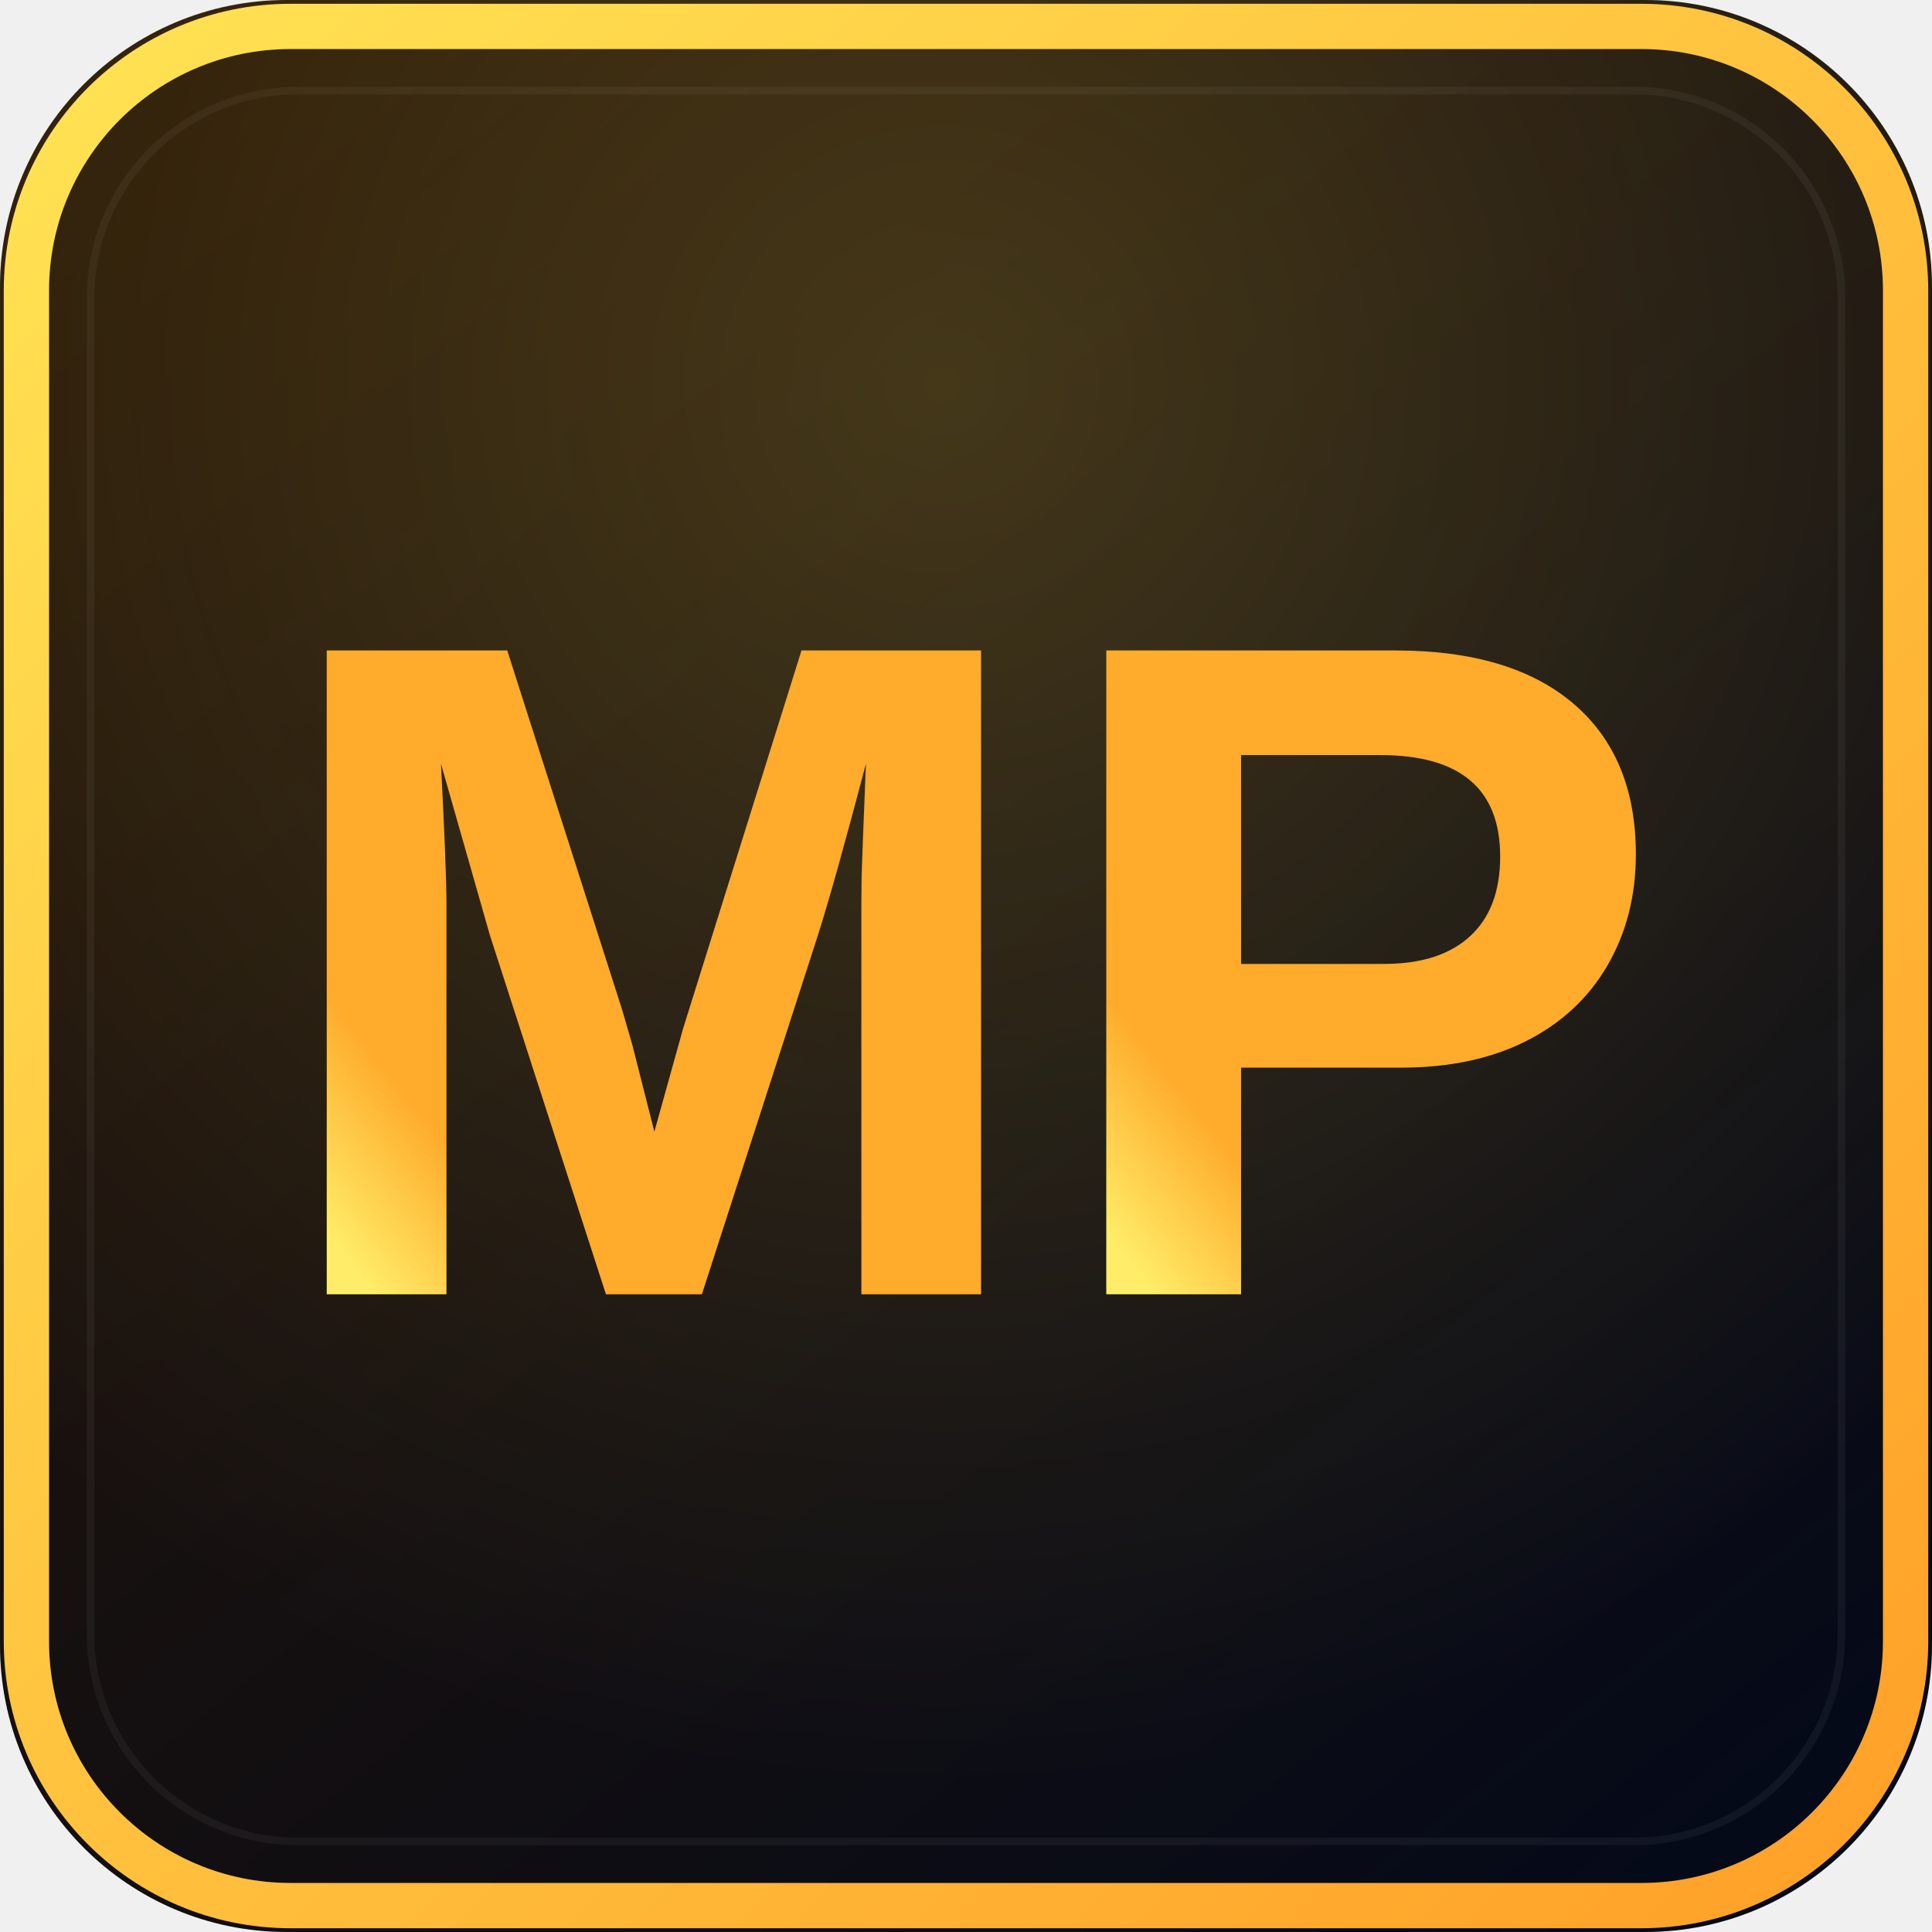
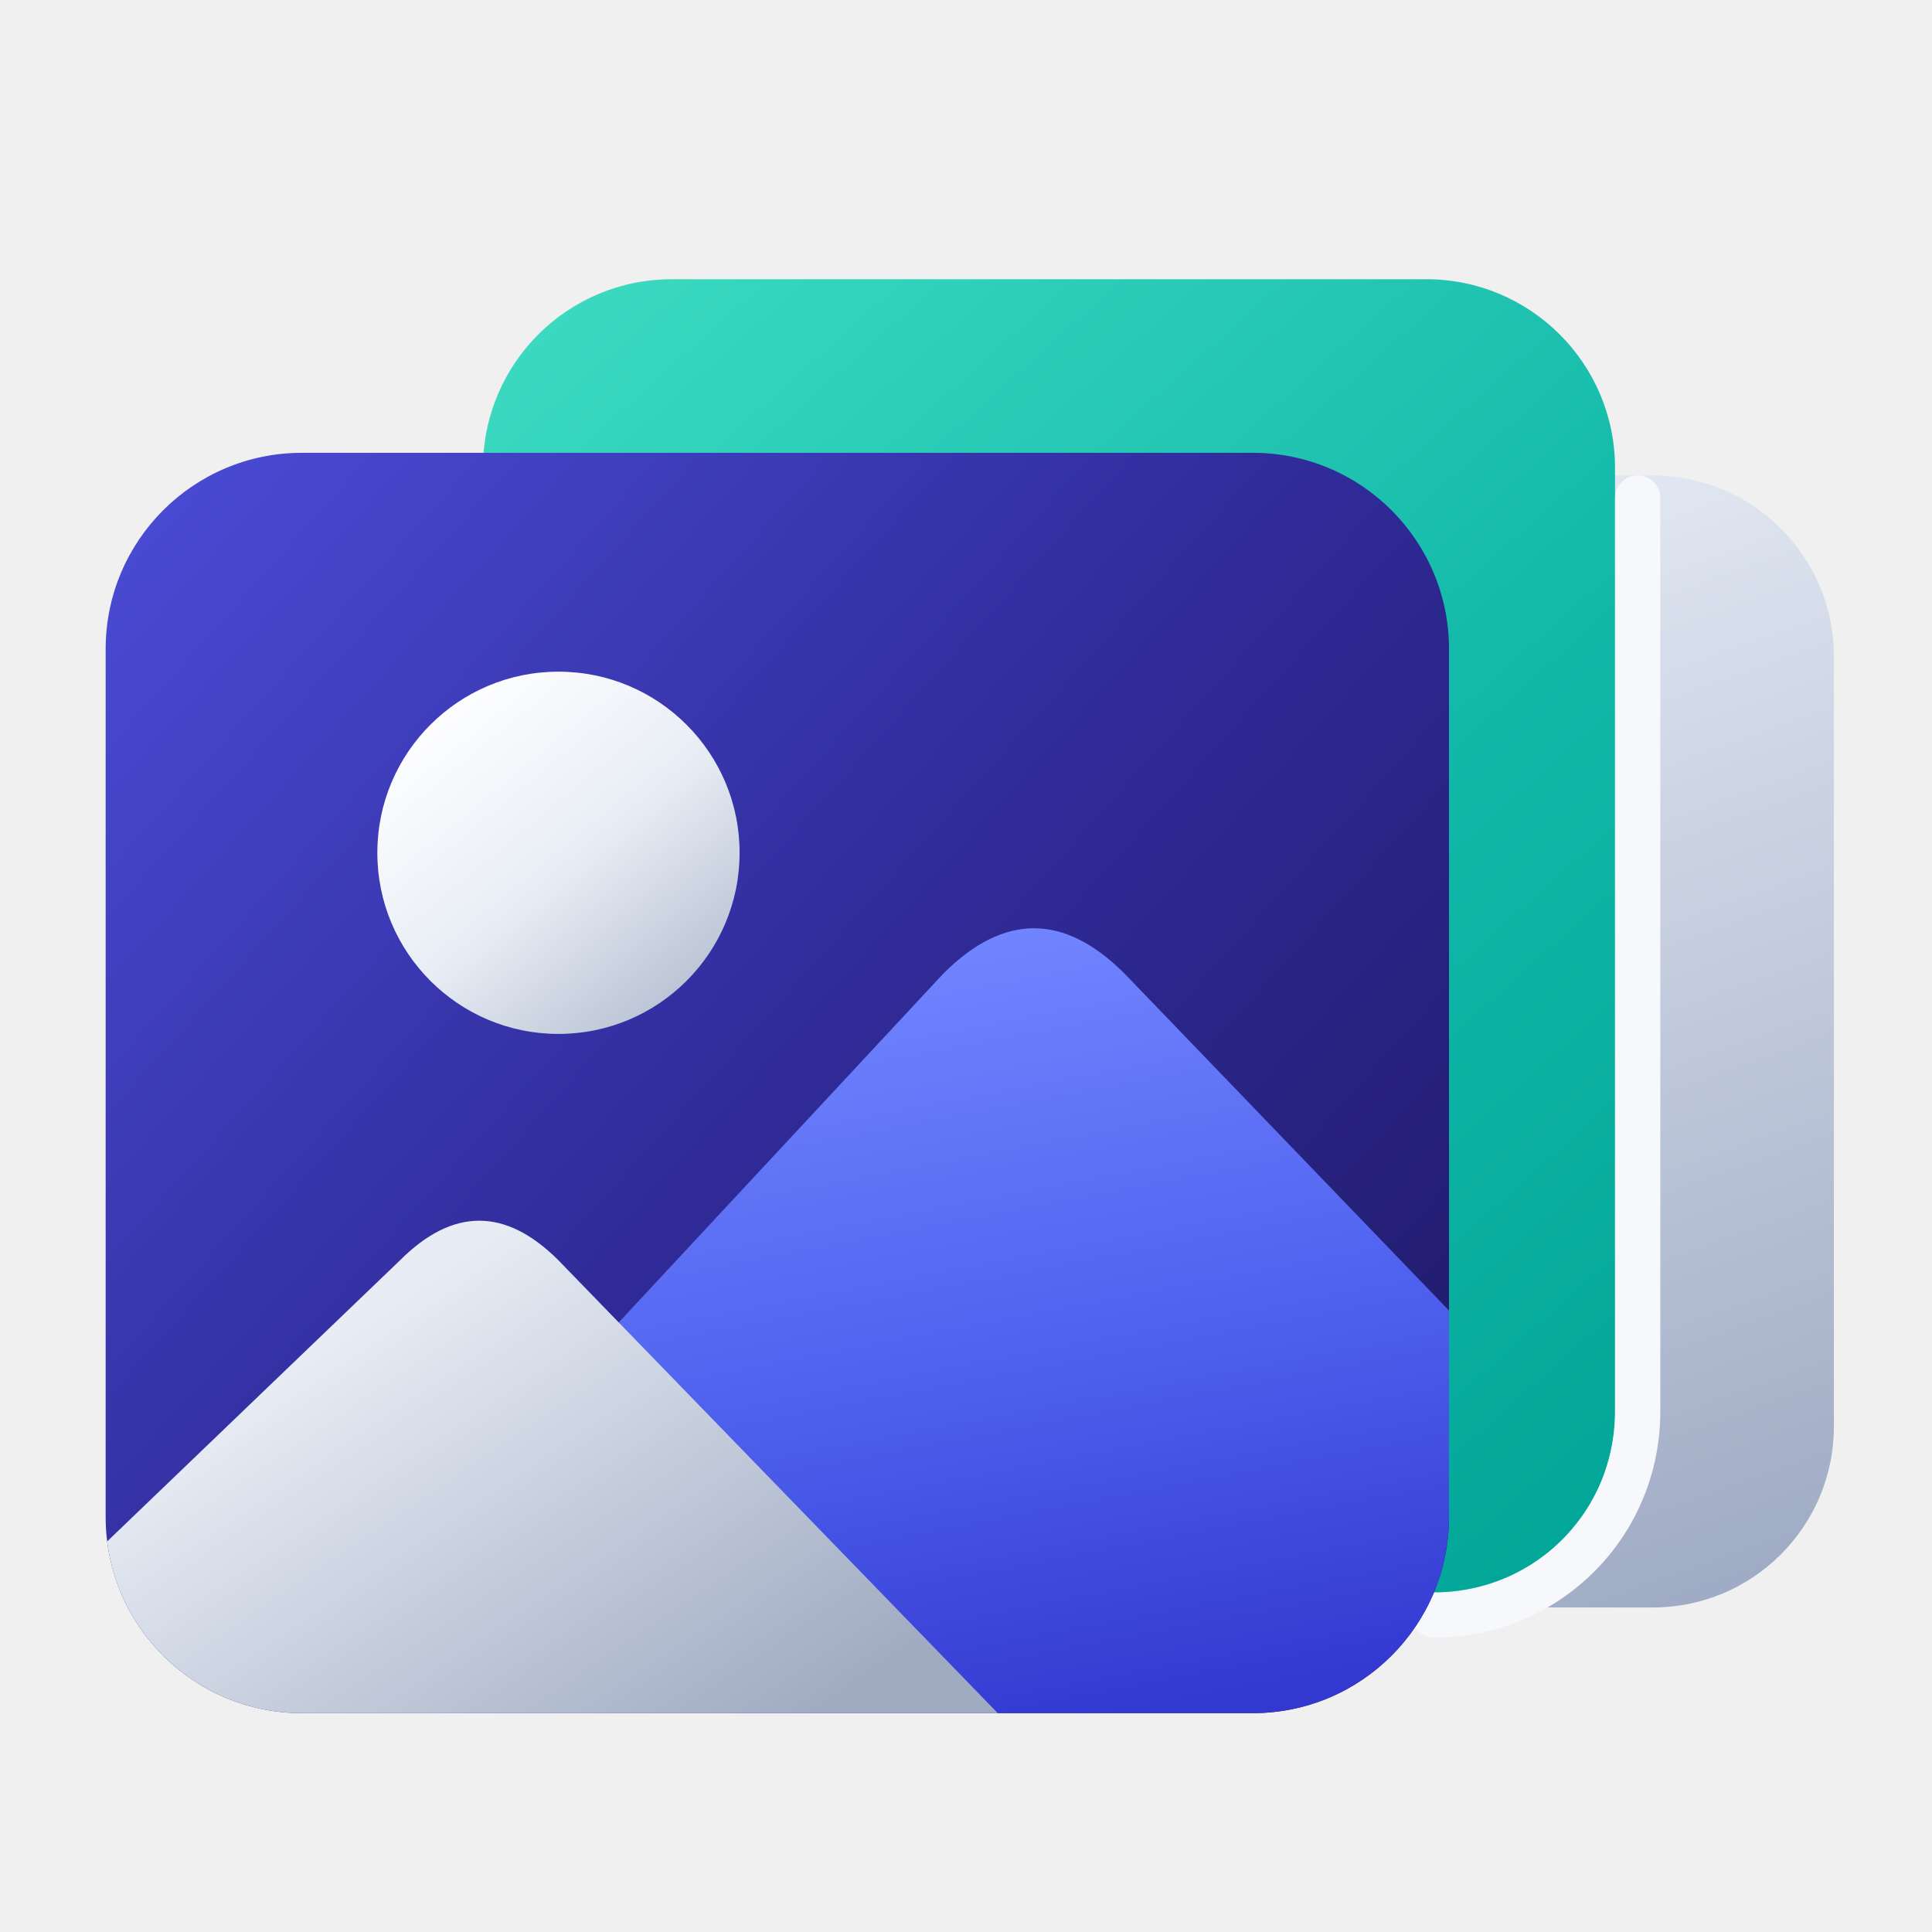
- <svg xmlns="http://www.w3.org/2000/svg" width="512" height="512" viewBox="0 0 512 512" role="img" aria-label="My Photos logo">
+ <svg xmlns="http://www.w3.org/2000/svg" width="256" height="256" viewBox="0 0 256 256" fill="none" role="img" aria-labelledby="photos-title">
  <defs>
-     <linearGradient id="edge" x1="0" y1="0" x2="512" y2="512" gradientUnits="userSpaceOnUse">
-       <stop stop-color="#FFE454" />
-       <stop offset="1" stop-color="#FF9F27" />
+     <linearGradient id="photos-navy" x1="15" y1="59" x2="202" y2="227" gradientUnits="userSpaceOnUse">
+       <stop offset="0" stop-color="#4B4DD8" />
+       <stop offset="0.48" stop-color="#302B99" />
+       <stop offset="1" stop-color="#1C165E" />
    </linearGradient>
-     <linearGradient id="letters" x1="125" y1="144" x2="384" y2="350" gradientUnits="userSpaceOnUse">
-       <stop stop-color="#FFED69" />
-       <stop offset="1" stop-color="#FFAB2B" />
+     <linearGradient id="photos-back-photo" x1="190" y1="65" x2="243" y2="214" gradientUnits="userSpaceOnUse">
+       <stop offset="0" stop-color="#E4EAF4" />
+       <stop offset="1" stop-color="#9CA8C2" />
    </linearGradient>
-     <linearGradient id="panel" x1="70" y1="20" x2="445" y2="496" gradientUnits="userSpaceOnUse">
-       <stop stop-color="#251507" />
-       <stop offset="1" stop-color="#050A19" />
+     <linearGradient id="photos-green-photo" x1="78" y1="37" x2="228" y2="205" gradientUnits="userSpaceOnUse">
+       <stop offset="0" stop-color="#3BD9C0" />
+       <stop offset="0.55" stop-color="#11B8A8" />
+       <stop offset="1" stop-color="#00A496" />
    </linearGradient>
-     <radialGradient id="haze" cx="0" cy="0" r="1" gradientTransform="translate(250 103) rotate(90) scale(370)" gradientUnits="userSpaceOnUse">
-       <stop stop-color="#FFE454" stop-opacity="0.18" />
-       <stop offset="1" stop-color="#FFE454" stop-opacity="0" />
-     </radialGradient>
-     <clipPath id="rounded">
-       <rect width="512" height="512" rx="76" />
+     <linearGradient id="photos-moon" x1="57" y1="93" x2="95" y2="139" gradientUnits="userSpaceOnUse">
+       <stop offset="0" stop-color="#FFFFFF" />
+       <stop offset="0.47" stop-color="#E8EDF5" />
+       <stop offset="1" stop-color="#AAB5C9" />
+     </linearGradient>
+     <linearGradient id="photos-blue-mountain" x1="139" y1="122" x2="159" y2="227" gradientUnits="userSpaceOnUse">
+       <stop offset="0" stop-color="#7185FF" />
+       <stop offset="0.53" stop-color="#4E61EE" />
+       <stop offset="1" stop-color="#3338D0" />
+     </linearGradient>
+     <linearGradient id="photos-grey-mountain" x1="59" y1="166" x2="103" y2="231" gradientUnits="userSpaceOnUse">
+       <stop offset="0" stop-color="#E8EDF5" />
+       <stop offset="1" stop-color="#A0ABC2" />
+     </linearGradient>
+     <clipPath id="photos-front-photo-clip">
+       <rect x="14" y="60" width="178" height="167" rx="26" />
    </clipPath>
  </defs>
-   <g clip-path="url(#rounded)">
-     <rect width="512" height="512" fill="url(#panel)" />
-     <rect width="512" height="512" fill="url(#haze)" />
-     <rect x="7" y="7" width="498" height="498" rx="70" stroke="url(#edge)" stroke-width="12" fill="none" />
-     <rect x="24" y="24" width="464" height="464" rx="55" stroke="#FFFFFF" stroke-opacity="0.05" stroke-width="2" fill="none" />
-     <g fill="url(#letters)">
-       <path d="M1307 0V854Q1307 883 1307.5 912.0Q1308 941 1317 1161Q1246 892 1212 786L958 0H748L494 786L387 1161Q399 929 399 854V0H137V1409H532L784 621L806 545L854 356L917 582L1176 1409H1569V0Z" transform="translate(70.000 343) scale(0.121094 -0.121094)" />
-       <path d="M1296 963Q1296 827 1234.0 720.0Q1172 613 1056.5 554.5Q941 496 782 496H432V0H137V1409H770Q1023 1409 1159.5 1292.5Q1296 1176 1296 963ZM999 958Q999 1180 737 1180H432V723H745Q867 723 933.0 783.5Q999 844 999 958Z" transform="translate(276.586 343) scale(0.121094 -0.121094)" />
-     </g>
+   <rect x="158" y="63" width="85" height="150" rx="24" fill="url(#photos-back-photo)" />
+   <rect x="64" y="37" width="150" height="175" rx="25" fill="url(#photos-green-photo)" />
+   <path d="M217 66V187C217 202 205 214 190 214" fill="none" stroke="#F6F8FC" stroke-width="6" stroke-linecap="round" />
+   <rect x="14" y="60" width="178" height="167" rx="26" fill="url(#photos-navy)" />
+   <g clip-path="url(#photos-front-photo-clip)">
+     <circle cx="74" cy="113" r="24" fill="url(#photos-moon)" />
+     <path d="M58 201 125 129C133 121 141 121 149 129L201 183V235H58Z" fill="url(#photos-blue-mountain)" />
+     <path d="M3 215 53 167C60 160 67 160 74 167L139 234H3Z" fill="url(#photos-grey-mountain)" />
  </g>
</svg>
